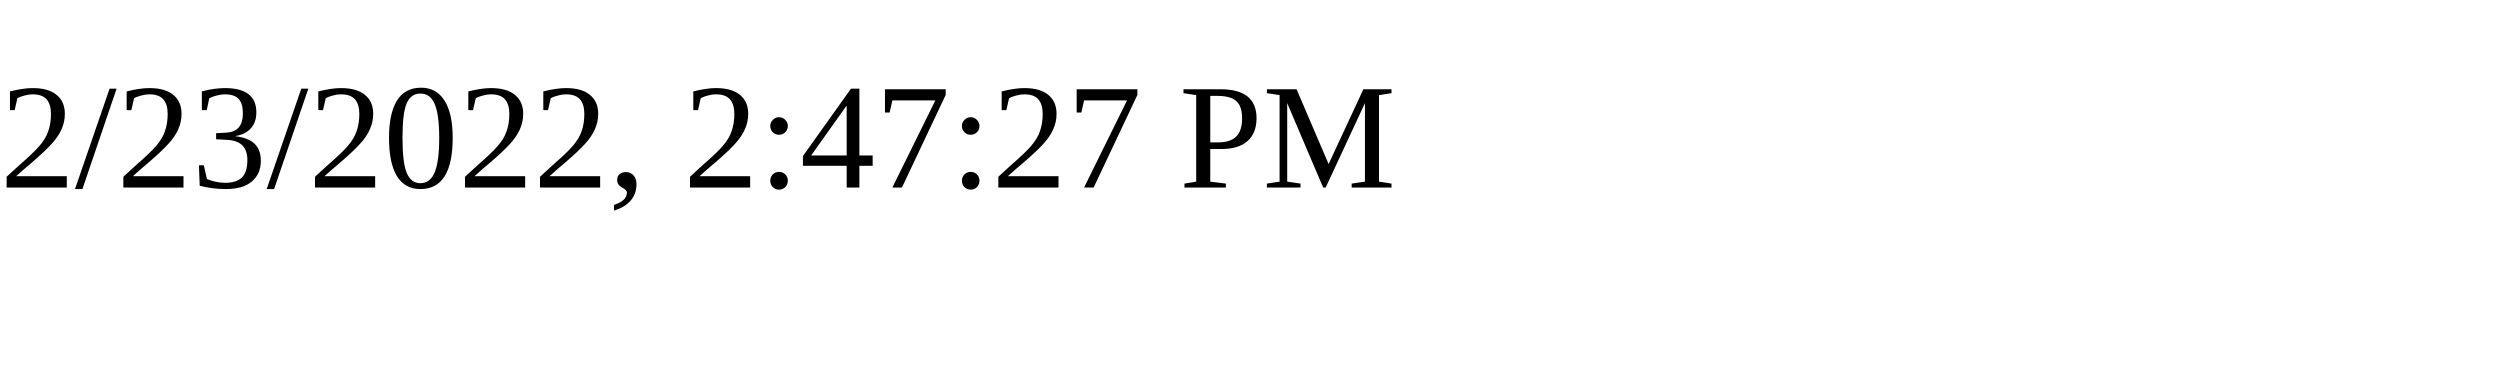
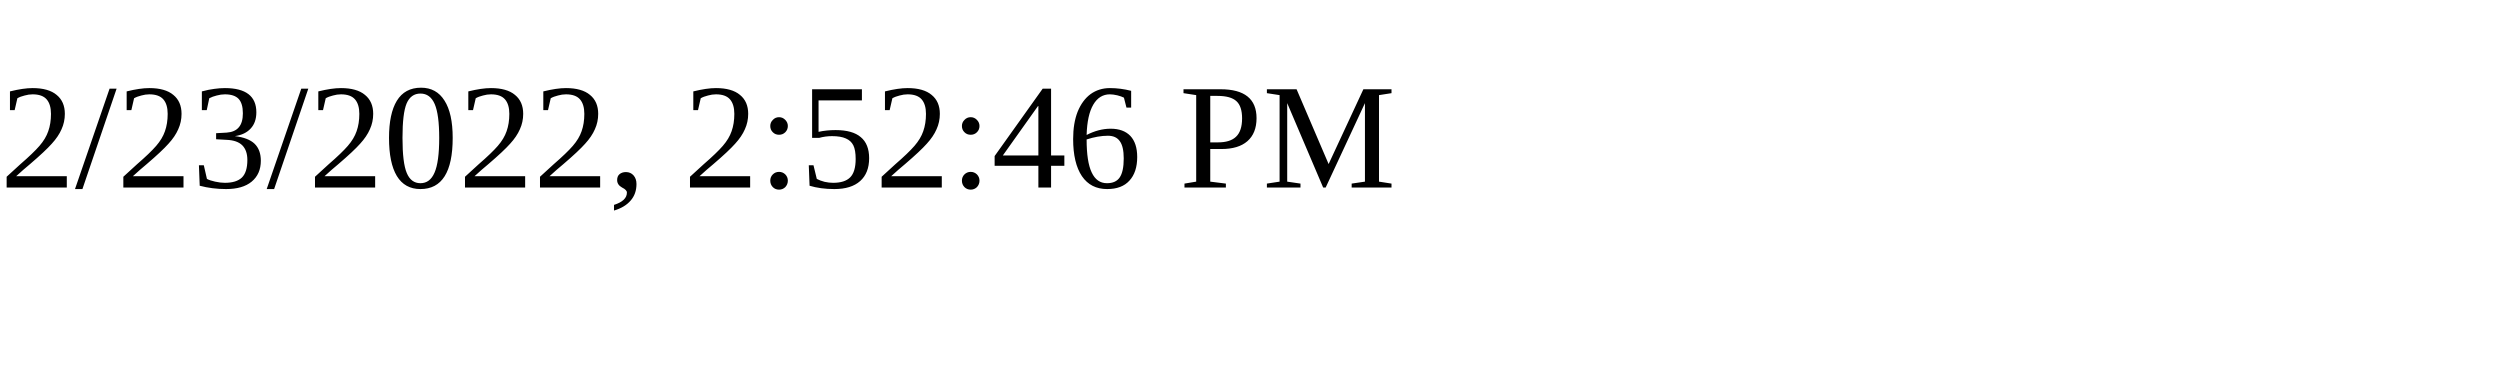
<svg xmlns="http://www.w3.org/2000/svg" height="30" width="200">
-   <text x="0" y="15">2/23/2022, 2:47:27 PM</text>
+   <text x="0" y="15">2/23/2022, 2:52:46 PM</text>
</svg>
